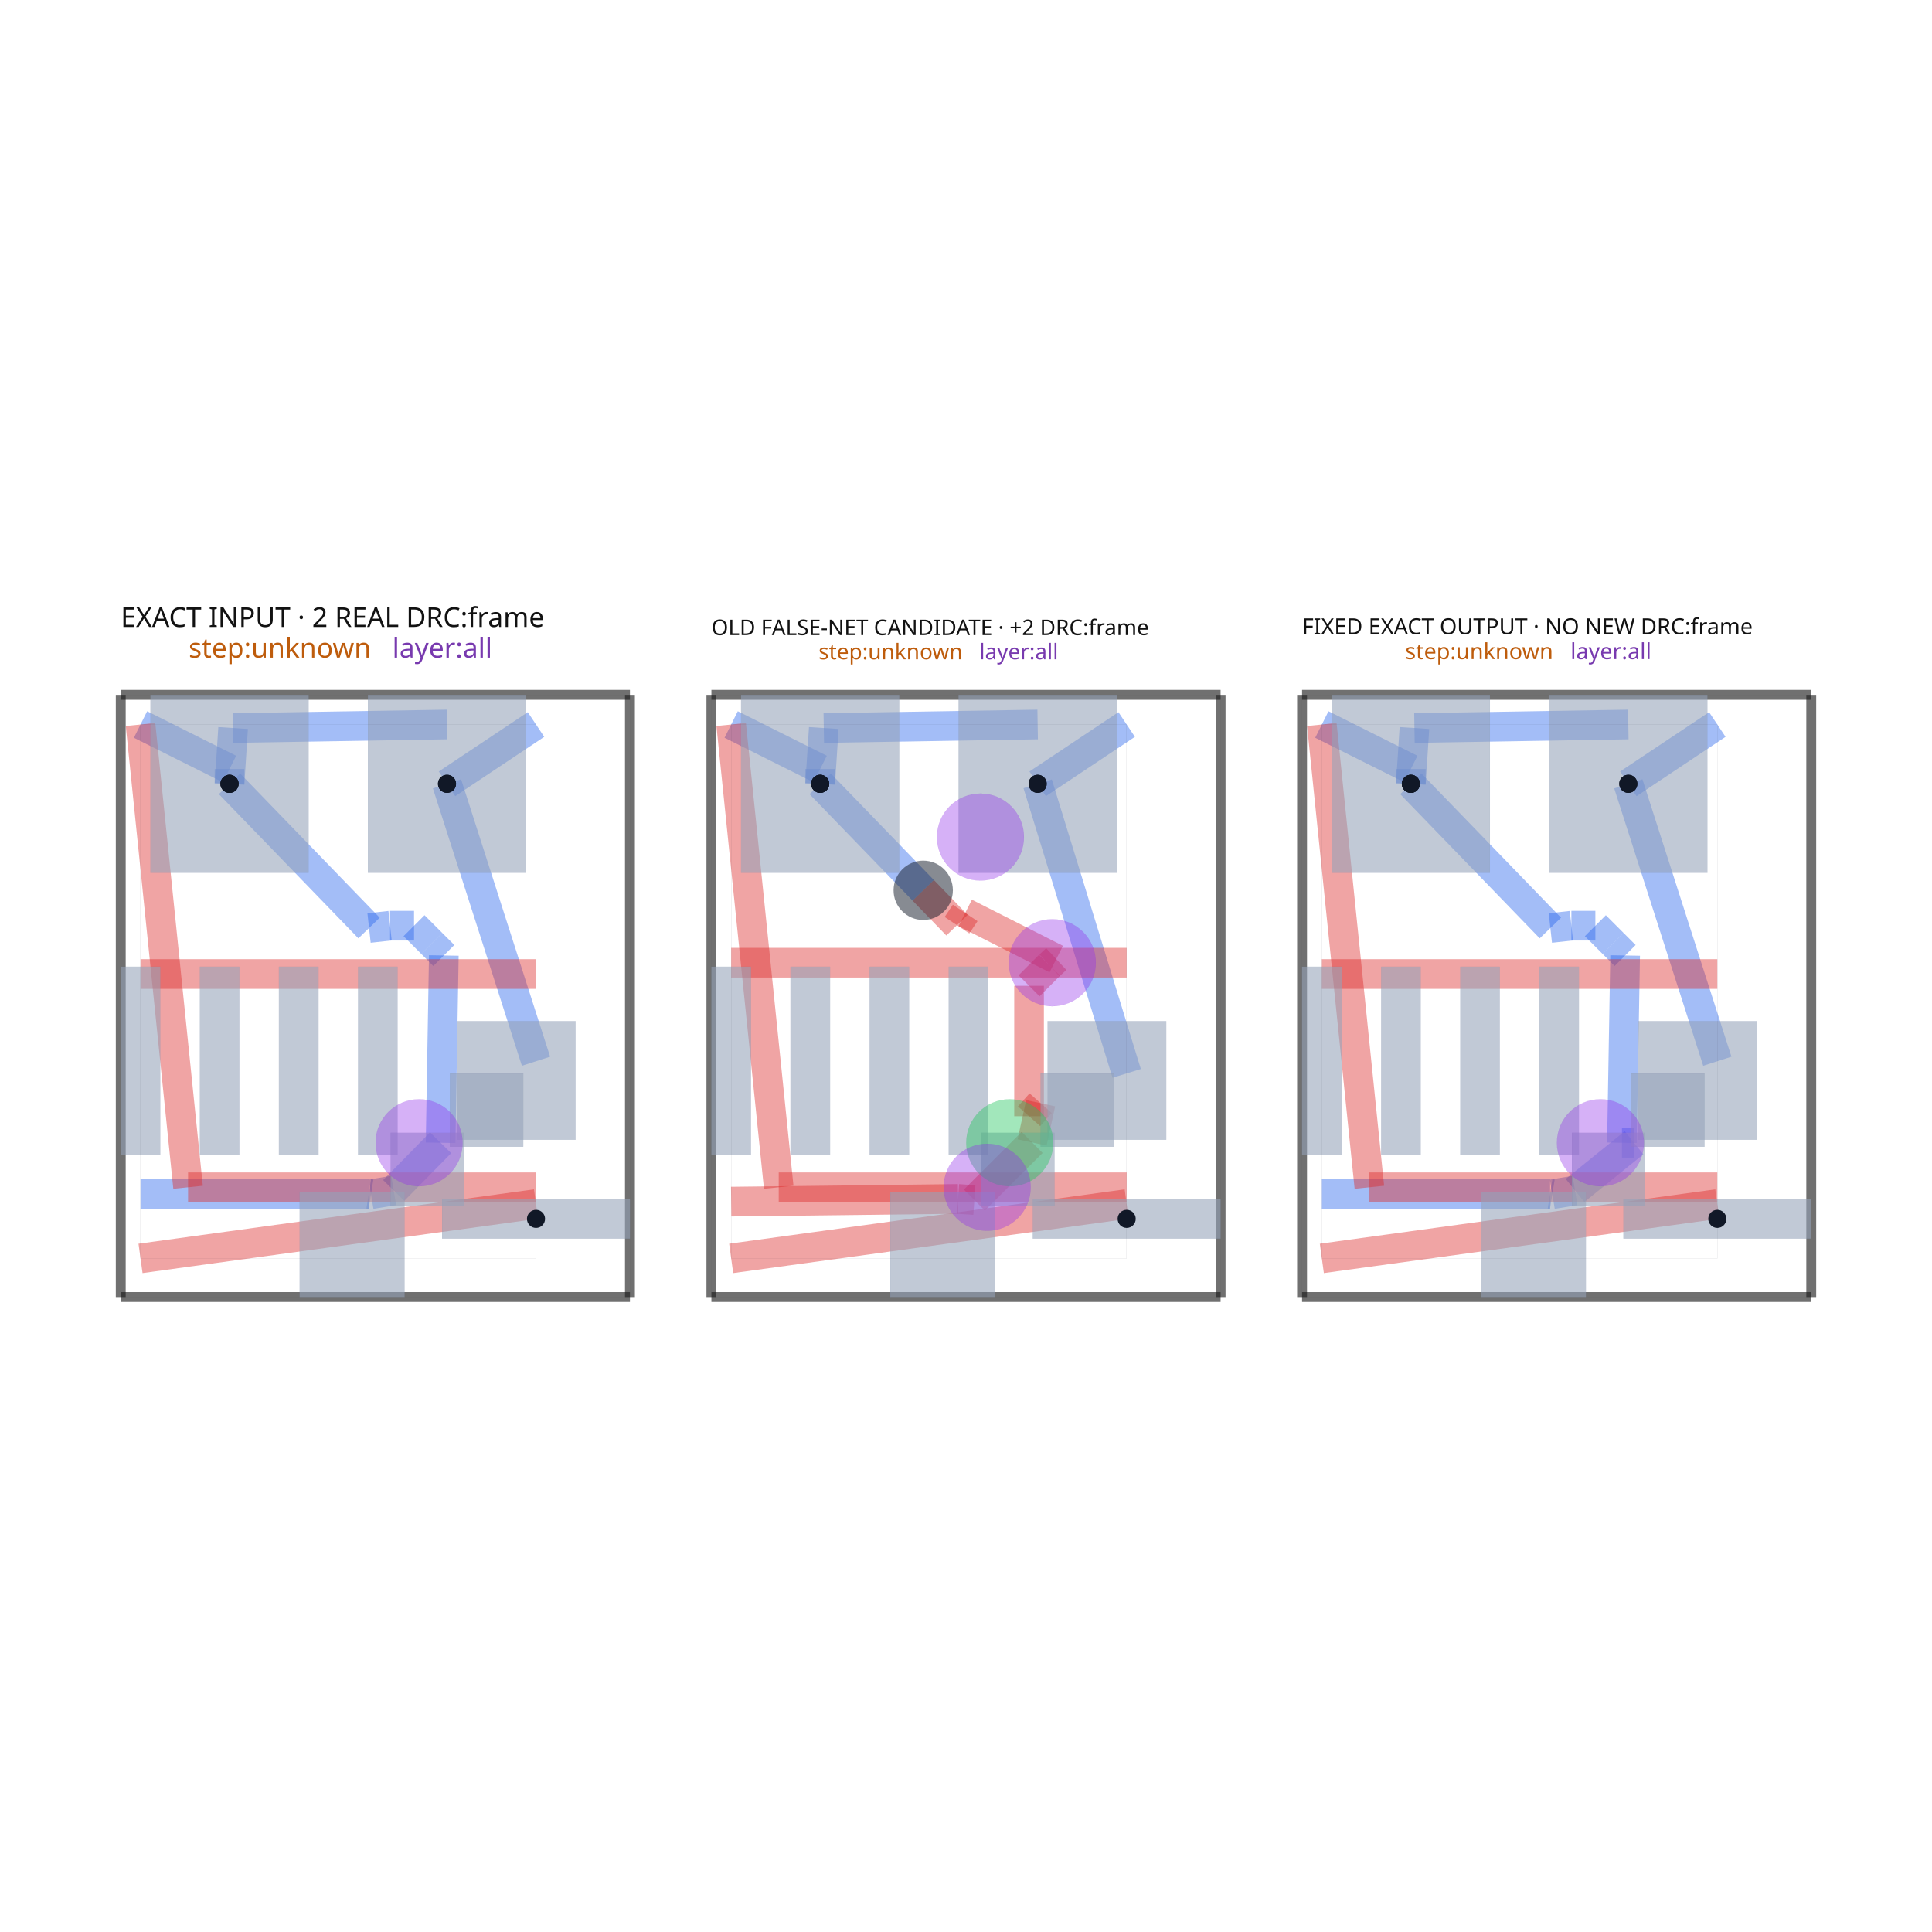
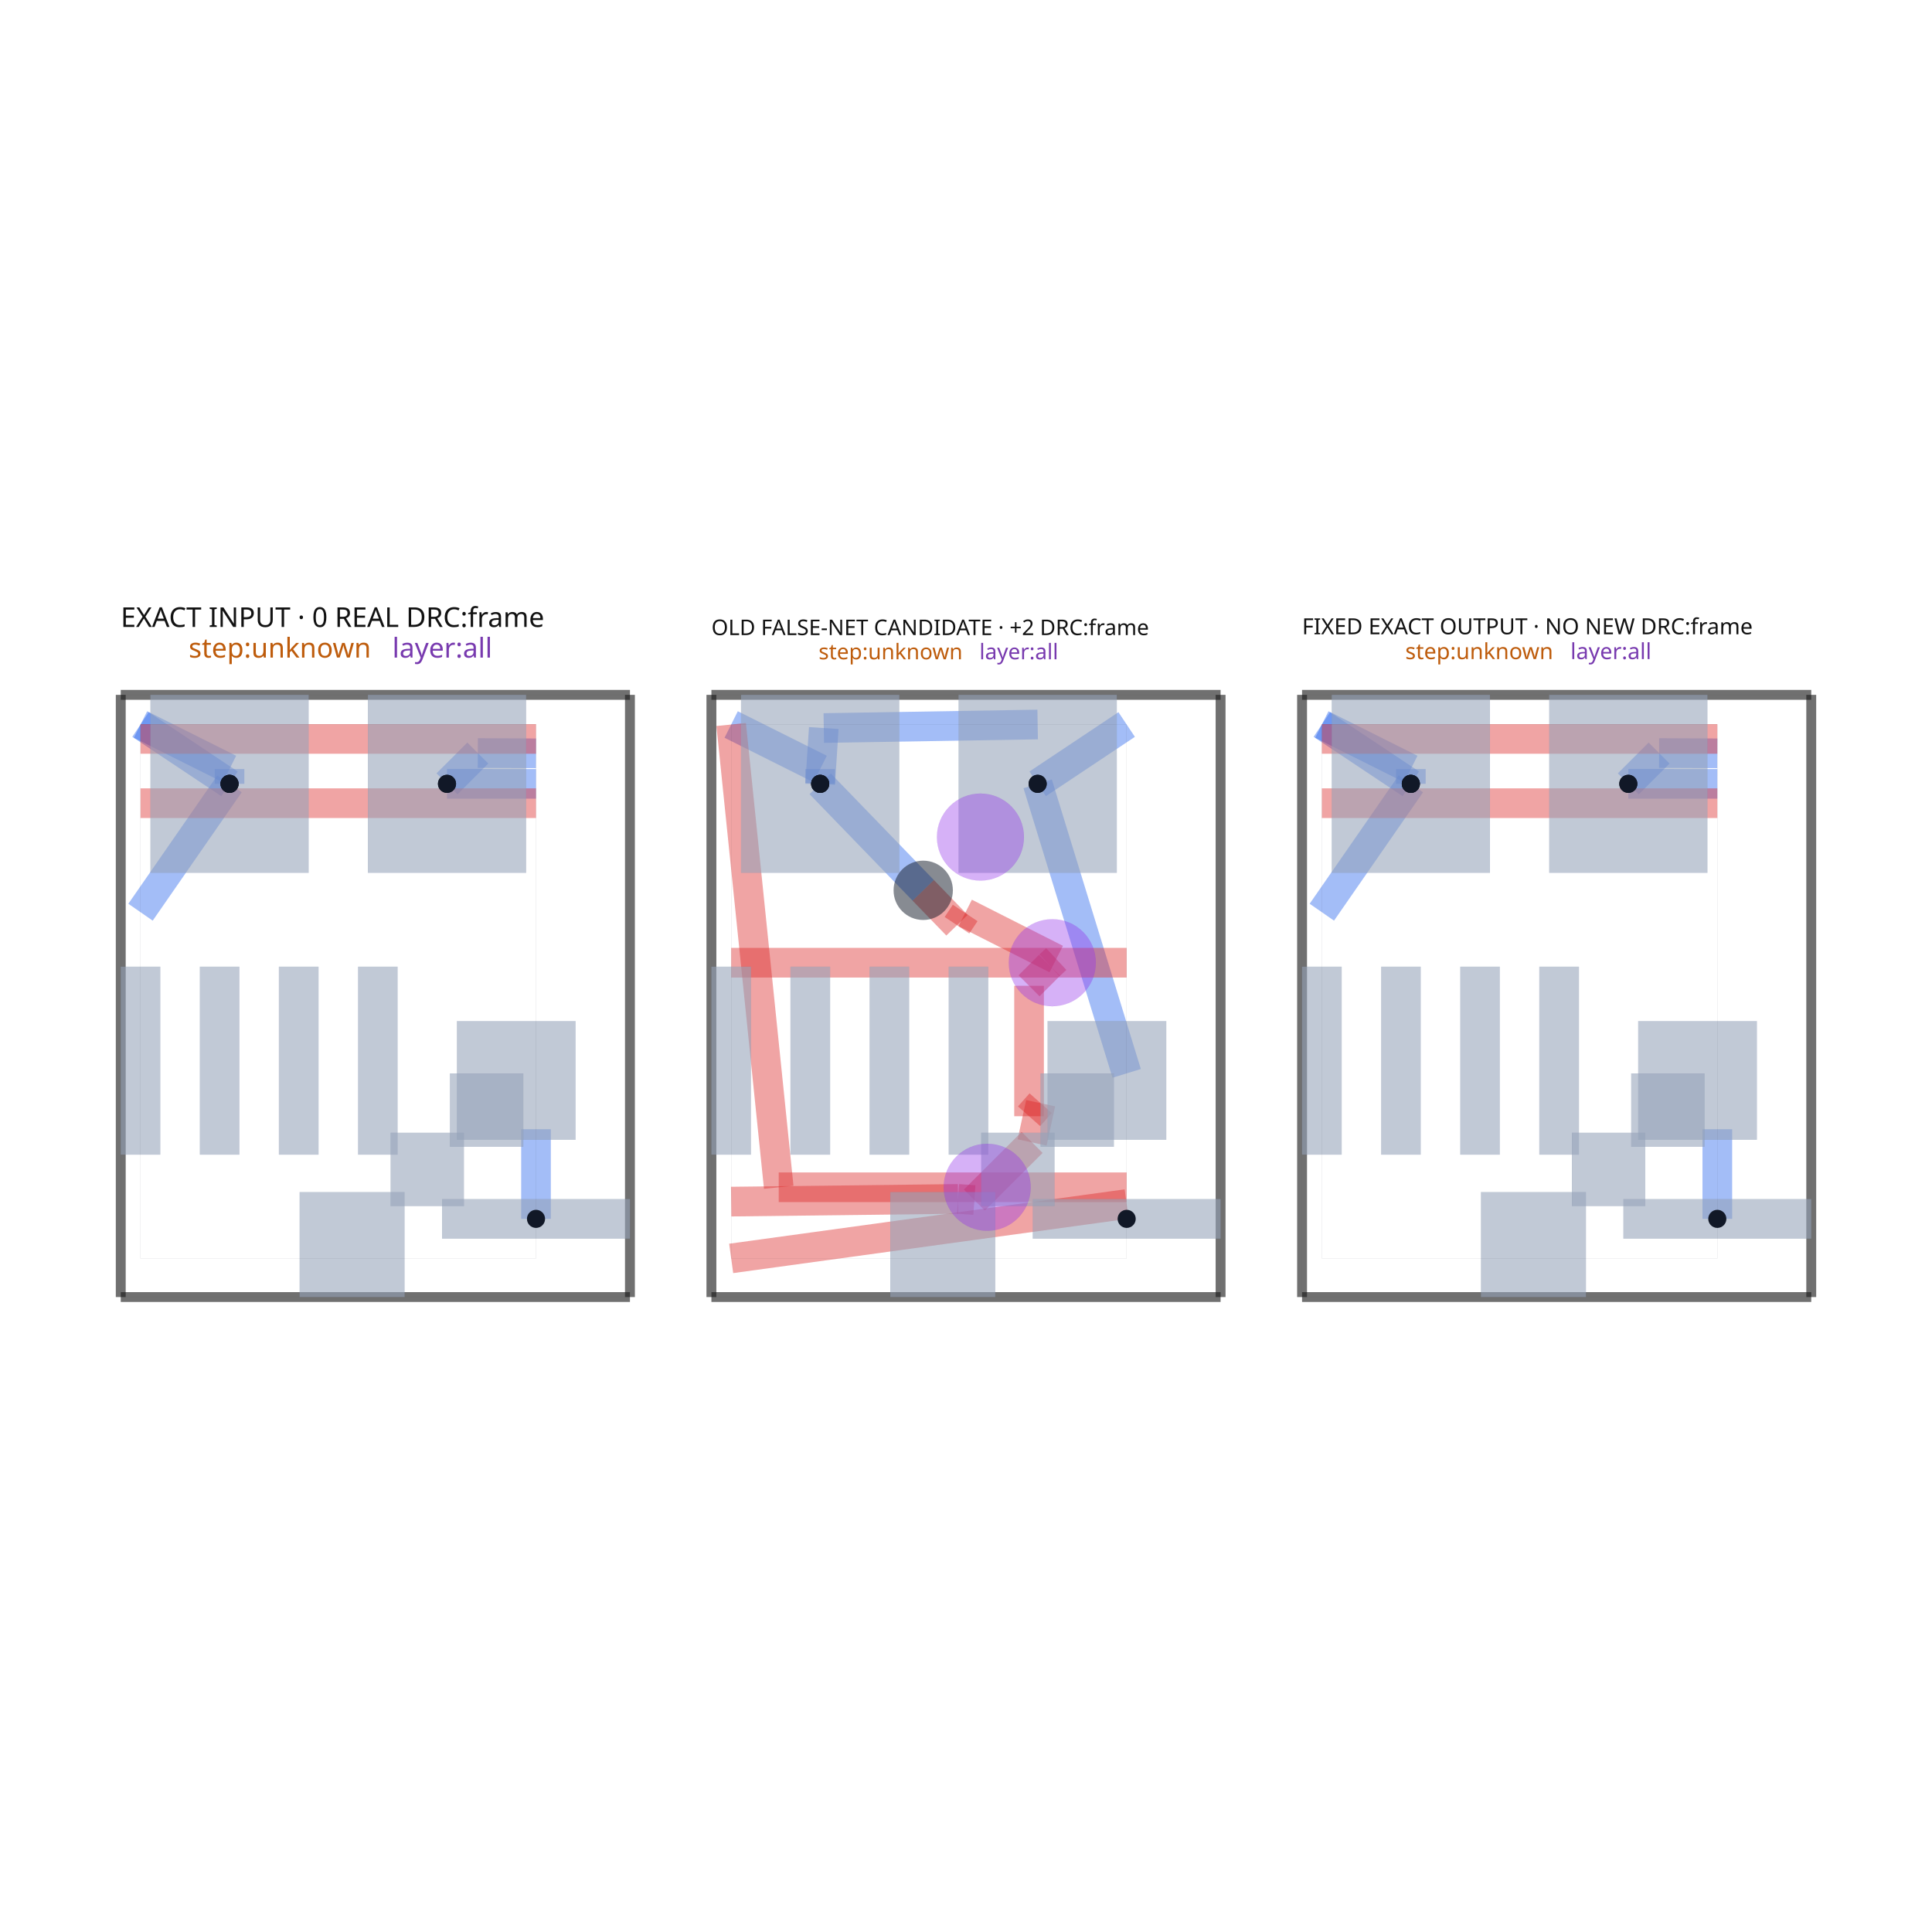
<svg xmlns="http://www.w3.org/2000/svg" width="640" height="640" viewBox="0 0 640 640">
  <rect width="100%" height="100%" fill="white" />
  <g>
-     <polyline data-points="2.1,2.8953553390593267 1.6499000000000001,2.595355339059327" data-type="line" data-label="source_trace_44__source_trace_49_mst1 z0" points="177.56,240.002 148.076,259.654" fill="none" stroke="rgba(37, 99, 235, 0.42)" stroke-linejoin="round" stroke-width="9.826" />
+     <polyline data-points="2.1,2.749680588414739 1.805639326202804,2.750994665262132" data-type="line" data-label="source_trace_44__source_trace_49_mst1 z0" points="177.56,249.545 158.278,249.459" fill="none" stroke="rgba(37, 99, 235, 0.42)" stroke-linejoin="round" stroke-width="9.826" />
+   </g>
+   <g>
+     <polyline data-points="1.805639326202804,2.750994665262132 1.6499000000000001,2.595355339059327" data-type="line" data-label="source_trace_44__source_trace_49_mst1 z0" points="158.278,249.459 148.076,259.654" fill="none" stroke="rgba(37, 99, 235, 0.42)" stroke-linejoin="round" stroke-width="9.826" />
  </g>
  <g>
    <polyline data-points="5.087,2.8953553390593267 4.6369,2.595355339059327" data-type="line" data-label="source_trace_44__source_trace_49_mst1 z0" points="373.223,240.002 343.739,259.654" fill="none" stroke="rgba(37, 99, 235, 0.42)" stroke-linejoin="round" stroke-width="9.826" />
  </g>
  <g>
-     <polyline data-points="8.074,2.8953553390593267 7.623899999999999,2.595355339059327" data-type="line" data-label="source_trace_44__source_trace_49_mst1 z0" points="568.885,240.002 539.402,259.654" fill="none" stroke="rgba(37, 99, 235, 0.42)" stroke-linejoin="round" stroke-width="9.826" />
-   </g>
-   <g>
-     <polyline data-points="2.1,1.1925034238743573 1.6499000000000001,2.595355339059327" data-type="line" data-label="source_trace_44__source_trace_49_mst0 z0" points="177.56,351.547 148.076,259.654" fill="none" stroke="rgba(37, 99, 235, 0.42)" stroke-linejoin="round" stroke-width="9.826" />
+     <polyline data-points="8.074,2.749680588414739 7.779639326202803,2.750994665262132" data-type="line" data-label="source_trace_44__source_trace_49_mst1 z0" points="568.885,249.545 549.603,249.459" fill="none" stroke="rgba(37, 99, 235, 0.42)" stroke-linejoin="round" stroke-width="9.826" />
+   </g>
+   <g>
+     <polyline data-points="7.779639326202803,2.750994665262132 7.623899999999999,2.595355339059327" data-type="line" data-label="source_trace_44__source_trace_49_mst1 z0" points="549.603,249.459 539.402,259.654" fill="none" stroke="rgba(37, 99, 235, 0.42)" stroke-linejoin="round" stroke-width="9.826" />
+   </g>
+   <g>
+     <polyline data-points="2.1,2.5952109303608095 1.65,2.595355339059328" data-type="line" data-label="source_trace_44__source_trace_49_mst0 z0" points="177.56,259.663 148.083,259.654" fill="none" stroke="rgba(37, 99, 235, 0.42)" stroke-linejoin="round" stroke-width="9.826" />
+   </g>
+   <g>
+     <polyline data-points="1.65,2.595355339059328 1.6499000000000001,2.595355339059327" data-type="line" data-label="source_trace_44__source_trace_49_mst0 z0" points="148.083,259.654 148.076,259.654" fill="none" stroke="rgba(37, 99, 235, 0.42)" stroke-linejoin="round" stroke-width="9.826" />
  </g>
  <g>
    <polyline data-points="5.087,1.131118630704007 4.6369,2.595355339059327" data-type="line" data-label="source_trace_44__source_trace_49_mst0 z0" points="373.223,355.568 343.739,259.654" fill="none" stroke="rgba(37, 99, 235, 0.42)" stroke-linejoin="round" stroke-width="9.826" />
  </g>
  <g>
-     <polyline data-points="8.074,1.1925034238743573 7.623899999999999,2.595355339059327" data-type="line" data-label="source_trace_44__source_trace_49_mst0 z0" points="568.885,351.547 539.402,259.654" fill="none" stroke="rgba(37, 99, 235, 0.42)" stroke-linejoin="round" stroke-width="9.826" />
-   </g>
-   <g>
-     <polyline data-points="0.10000000000000009,0.5217517103499443 1.2542252142761172,0.5217517103499443" data-type="line" data-label="source_net_1_mst9 z0" points="46.55,395.485 122.158,395.485" fill="none" stroke="rgba(37, 99, 235, 0.42)" stroke-linejoin="round" stroke-width="9.826" />
-   </g>
-   <g>
-     <polyline data-points="1.2542252142761172,0.5217517103499443 1.265530998213213,0.5199497397664219" data-type="line" data-label="source_net_1_mst9 z0" points="122.158,395.485 122.898,395.603" fill="none" stroke="rgba(37, 99, 235, 0.42)" stroke-linejoin="round" stroke-width="9.826" />
-   </g>
-   <g>
-     <polyline data-points="1.265530998213213,0.5199497397664219 1.3804333373633892,0.5389876294332021" data-type="line" data-label="source_net_1_mst9 z0" points="122.898,395.603 130.425,394.356" fill="none" stroke="rgba(37, 99, 235, 0.42)" stroke-linejoin="round" stroke-width="9.826" />
-   </g>
-   <g>
-     <polyline data-points="1.3804333373633892,0.5389876294332021 1.617568376520484,0.7802307240009974" data-type="line" data-label="source_net_1_mst9 z0" points="130.425,394.356 145.958,378.553" fill="none" stroke="rgba(37, 99, 235, 0.42)" stroke-linejoin="round" stroke-width="9.826" />
-   </g>
-   <g>
-     <polyline data-points="1.617568376520484,0.7802307240009974 1.6338060393259402,1.7272279302003222" data-type="line" data-label="source_net_1_mst9 z0" points="145.958,378.553 147.022,316.52" fill="none" stroke="rgba(37, 99, 235, 0.42)" stroke-linejoin="round" stroke-width="9.826" />
-   </g>
-   <g>
-     <polyline data-points="1.6338060393259402,1.7272279302003222 1.572977480627213,1.7880564888990493" data-type="line" data-label="source_net_1_mst9 z0" points="147.022,316.52 143.037,312.536" fill="none" stroke="rgba(37, 99, 235, 0.42)" stroke-linejoin="round" stroke-width="9.826" />
-   </g>
-   <g>
-     <polyline data-points="1.572977480627213,1.7880564888990493 1.4832134956832888,1.8778204738429736" data-type="line" data-label="source_net_1_mst9 z0" points="143.037,312.536 137.158,306.656" fill="none" stroke="rgba(37, 99, 235, 0.42)" stroke-linejoin="round" stroke-width="9.826" />
-   </g>
-   <g>
-     <polyline data-points="1.4832134956832888,1.8778204738429736 1.3620116814816083,1.8778204738429736" data-type="line" data-label="source_net_1_mst9 z0" points="137.158,306.656 129.218,306.656" fill="none" stroke="rgba(37, 99, 235, 0.42)" stroke-linejoin="round" stroke-width="9.826" />
-   </g>
-   <g>
-     <polyline data-points="1.3620116814816083,1.8778204738429736 1.2557183009479815,1.8661075519532604" data-type="line" data-label="source_net_1_mst9 z0" points="129.218,306.656 122.255,307.423" fill="none" stroke="rgba(37, 99, 235, 0.42)" stroke-linejoin="round" stroke-width="9.826" />
-   </g>
-   <g>
-     <polyline data-points="1.2557183009479815,1.8661075519532604 0.5501,2.595355339059327" data-type="line" data-label="source_net_1_mst9 z0" points="122.255,307.423 76.034,259.654" fill="none" stroke="rgba(37, 99, 235, 0.42)" stroke-linejoin="round" stroke-width="9.826" />
+     <polyline data-points="8.074,2.5952109303608095 7.623999999999999,2.595355339059328" data-type="line" data-label="source_trace_44__source_trace_49_mst0 z0" points="568.885,259.663 539.408,259.654" fill="none" stroke="rgba(37, 99, 235, 0.42)" stroke-linejoin="round" stroke-width="9.826" />
+   </g>
+   <g>
+     <polyline data-points="7.623999999999999,2.595355339059328 7.623899999999999,2.595355339059327" data-type="line" data-label="source_trace_44__source_trace_49_mst0 z0" points="539.408,259.654 539.402,259.654" fill="none" stroke="rgba(37, 99, 235, 0.42)" stroke-linejoin="round" stroke-width="9.826" />
+   </g>
+   <g>
+     <polyline data-points="0.5501,2.595355339059327 0.10000000000000009,1.9461747183514548" data-type="line" data-label="source_net_1_mst9 z0" points="76.034,259.654 46.55,302.178" fill="none" stroke="rgba(37, 99, 235, 0.42)" stroke-linejoin="round" stroke-width="9.826" />
  </g>
  <g>
    <polyline data-points="3.0869999999999997,0.4825649195689081 4.234344940333846,0.4962047658435864" data-type="line" data-label="source_net_1_mst9 z1" points="242.213,398.052 317.37,397.158" fill="none" stroke="rgba(220, 38, 38, 0.42)" stroke-linejoin="round" stroke-width="9.826" />
  </g>
  <g>
    <polyline data-points="4.234344940333846,0.4962047658435864 4.316845149401621,0.4904857215922389" data-type="line" data-label="source_net_1_mst9 z1" points="317.37,397.158 322.774,397.533" fill="none" stroke="rgba(220, 38, 38, 0.42)" stroke-linejoin="round" stroke-width="9.826" />
  </g>
  <g>
    <polyline data-points="4.316845149401621,0.4904857215922389 4.608886614007344,0.7818053727978933" data-type="line" data-label="source_net_1_mst9 z1" points="322.774,397.533 341.904,378.45" fill="none" stroke="rgba(220, 38, 38, 0.42)" stroke-linejoin="round" stroke-width="9.826" />
  </g>
  <g>
    <polyline data-points="4.608886614007344,0.7818053727978933 4.652,0.9803553390593276" data-type="line" data-label="source_net_1_mst9 z1" points="341.904,378.45 344.728,365.444" fill="none" stroke="rgba(220, 38, 38, 0.42)" stroke-linejoin="round" stroke-width="9.826" />
  </g>
  <g>
    <polyline data-points="4.652,0.9803553390593276 4.593392464656819,0.9142566149880711" data-type="line" data-label="source_net_1_mst9 z1" points="344.728,365.444 340.889,369.774" fill="none" stroke="rgba(220, 38, 38, 0.42)" stroke-linejoin="round" stroke-width="9.826" />
  </g>
  <g>
    <polyline data-points="4.593392464656819,0.9142566149880711 4.593392464656819,1.5741197894231869" data-type="line" data-label="source_net_1_mst9 z1" points="340.889,369.774 340.889,326.55" fill="none" stroke="rgba(220, 38, 38, 0.42)" stroke-linejoin="round" stroke-width="9.826" />
  </g>
  <g>
    <polyline data-points="4.593392464656819,1.5741197894231869 4.696832552063023,1.677559876829391" data-type="line" data-label="source_net_1_mst9 z1" points="340.889,326.55 347.665,319.774" fill="none" stroke="rgba(220, 38, 38, 0.42)" stroke-linejoin="round" stroke-width="9.826" />
  </g>
  <g>
    <polyline data-points="4.696832552063023,1.677559876829391 4.730896218101473,1.7091741426885134" data-type="line" data-label="source_net_1_mst9 z1" points="347.665,319.774 349.896,317.703" fill="none" stroke="rgba(220, 38, 38, 0.42)" stroke-linejoin="round" stroke-width="9.826" />
  </g>
  <g>
    <polyline data-points="4.730896218101473,1.7091741426885134 4.270375157626303,1.9423880461090537" data-type="line" data-label="source_net_1_mst9 z1" points="349.896,317.703 319.73,302.426" fill="none" stroke="rgba(220, 38, 38, 0.42)" stroke-linejoin="round" stroke-width="9.826" />
  </g>
  <g>
    <polyline data-points="4.270375157626303,1.9423880461090537 4.228954963712491,1.880330575499376" data-type="line" data-label="source_net_1_mst9 z1" points="319.73,302.426 317.017,306.491" fill="none" stroke="rgba(220, 38, 38, 0.42)" stroke-linejoin="round" stroke-width="9.826" />
  </g>
  <g>
    <polyline data-points="4.228954963712491,1.880330575499376 4.058185320950591,2.056819189216668" data-type="line" data-label="source_net_1_mst9 z1" points="317.017,306.491 305.83,294.931" fill="none" stroke="rgba(220, 38, 38, 0.42)" stroke-linejoin="round" stroke-width="9.826" />
  </g>
  <g>
    <polyline data-points="4.058185320950591,2.056819189216668 3.5370999999999997,2.595355339059327" data-type="line" data-label="source_net_1_mst9 z0" points="305.83,294.931 271.697,259.654" fill="none" stroke="rgba(37, 99, 235, 0.42)" stroke-linejoin="round" stroke-width="9.826" />
  </g>
  <g>
-     <polyline data-points="6.074,0.5217517103499443 7.228225214276117,0.5217517103499443" data-type="line" data-label="source_net_1_mst9 z0" points="437.876,395.485 513.483,395.485" fill="none" stroke="rgba(37, 99, 235, 0.42)" stroke-linejoin="round" stroke-width="9.826" />
-   </g>
-   <g>
-     <polyline data-points="7.228225214276117,0.5217517103499443 7.239530998213212,0.5199497397664219" data-type="line" data-label="source_net_1_mst9 z0" points="513.483,395.485 514.224,395.603" fill="none" stroke="rgba(37, 99, 235, 0.42)" stroke-linejoin="round" stroke-width="9.826" />
-   </g>
-   <g>
-     <polyline data-points="7.239530998213212,0.5199497397664219 7.354433337363389,0.5389876294332021" data-type="line" data-label="source_net_1_mst9 z0" points="514.224,395.603 521.75,394.356" fill="none" stroke="rgba(37, 99, 235, 0.42)" stroke-linejoin="round" stroke-width="9.826" />
-   </g>
-   <g>
-     <polyline data-points="7.354433337363389,0.5389876294332021 7.652784188260242,0.7802307240009974" data-type="line" data-label="source_net_1_mst9 z0" points="521.75,394.356 541.294,378.553" fill="none" stroke="rgba(37, 99, 235, 0.42)" stroke-linejoin="round" stroke-width="9.826" />
-   </g>
-   <g>
-     <polyline data-points="7.652784188260242,0.7802307240009974 7.591568376520483,0.7802307240009974" data-type="line" data-label="source_net_1_mst9 z0" points="541.294,378.553 537.284,378.553" fill="none" stroke="rgba(37, 99, 235, 0.42)" stroke-linejoin="round" stroke-width="9.826" />
-   </g>
-   <g>
-     <polyline data-points="7.591568376520483,0.7802307240009974 7.60780603932594,1.7272279302003222" data-type="line" data-label="source_net_1_mst9 z0" points="537.284,378.553 538.347,316.52" fill="none" stroke="rgba(37, 99, 235, 0.42)" stroke-linejoin="round" stroke-width="9.826" />
-   </g>
-   <g>
-     <polyline data-points="7.60780603932594,1.7272279302003222 7.546977480627213,1.7880564888990493" data-type="line" data-label="source_net_1_mst9 z0" points="538.347,316.52 534.363,312.536" fill="none" stroke="rgba(37, 99, 235, 0.42)" stroke-linejoin="round" stroke-width="9.826" />
-   </g>
-   <g>
-     <polyline data-points="7.546977480627213,1.7880564888990493 7.457213495683288,1.8778204738429736" data-type="line" data-label="source_net_1_mst9 z0" points="534.363,312.536 528.483,306.656" fill="none" stroke="rgba(37, 99, 235, 0.42)" stroke-linejoin="round" stroke-width="9.826" />
-   </g>
-   <g>
-     <polyline data-points="7.457213495683288,1.8778204738429736 7.336011681481608,1.8778204738429736" data-type="line" data-label="source_net_1_mst9 z0" points="528.483,306.656 520.544,306.656" fill="none" stroke="rgba(37, 99, 235, 0.42)" stroke-linejoin="round" stroke-width="9.826" />
-   </g>
-   <g>
-     <polyline data-points="7.336011681481608,1.8778204738429736 7.229718300947981,1.8661075519532604" data-type="line" data-label="source_net_1_mst9 z0" points="520.544,306.656 513.581,307.423" fill="none" stroke="rgba(37, 99, 235, 0.42)" stroke-linejoin="round" stroke-width="9.826" />
-   </g>
-   <g>
-     <polyline data-points="7.229718300947981,1.8661075519532604 6.524099999999999,2.595355339059327" data-type="line" data-label="source_net_1_mst9 z0" points="513.581,307.423 467.359,259.654" fill="none" stroke="rgba(37, 99, 235, 0.42)" stroke-linejoin="round" stroke-width="9.826" />
+     <polyline data-points="6.524099999999999,2.595355339059327 6.074,1.9461747183514548" data-type="line" data-label="source_net_1_mst9 z0" points="467.359,259.654 437.876,302.178" fill="none" stroke="rgba(37, 99, 235, 0.42)" stroke-linejoin="round" stroke-width="9.826" />
  </g>
  <g>
    <polyline data-points="0.5501,2.595355339059327 0.5501,2.6702553390593273" data-type="line" data-label="source_net_1_mst8 z0" points="76.034,259.654 76.034,254.748" fill="none" stroke="rgba(37, 99, 235, 0.42)" stroke-linejoin="round" stroke-width="9.826" />
  </g>
  <g>
    <polyline data-points="0.5501,2.6702553390593273 0.10000000000000009,2.8953553390593267" data-type="line" data-label="source_net_1_mst8 z0" points="76.034,254.748 46.55,240.002" fill="none" stroke="rgba(37, 99, 235, 0.42)" stroke-linejoin="round" stroke-width="9.826" />
  </g>
  <g>
    <polyline data-points="3.5370999999999997,2.595355339059327 3.5370999999999997,2.6702553390593273" data-type="line" data-label="source_net_1_mst8 z0" points="271.697,259.654 271.697,254.748" fill="none" stroke="rgba(37, 99, 235, 0.42)" stroke-linejoin="round" stroke-width="9.826" />
  </g>
  <g>
    <polyline data-points="3.5370999999999997,2.6702553390593273 3.0869999999999997,2.8953553390593267" data-type="line" data-label="source_net_1_mst8 z0" points="271.697,254.748 242.213,240.002" fill="none" stroke="rgba(37, 99, 235, 0.42)" stroke-linejoin="round" stroke-width="9.826" />
  </g>
  <g>
    <polyline data-points="6.524099999999999,2.595355339059327 6.524099999999999,2.6702553390593273" data-type="line" data-label="source_net_1_mst8 z0" points="467.359,259.654 467.359,254.748" fill="none" stroke="rgba(37, 99, 235, 0.42)" stroke-linejoin="round" stroke-width="9.826" />
  </g>
  <g>
    <polyline data-points="6.524099999999999,2.6702553390593273 6.074,2.8953553390593267" data-type="line" data-label="source_net_1_mst8 z0" points="467.359,254.748 437.876,240.002" fill="none" stroke="rgba(37, 99, 235, 0.42)" stroke-linejoin="round" stroke-width="9.826" />
  </g>
  <g>
-     <polyline data-points="0.5501,2.595355339059327 0.5682844799017643,2.877522261544291" data-type="line" data-label="source_net_1_mst5 z0" points="76.034,259.654 77.225,241.171" fill="none" stroke="rgba(37, 99, 235, 0.42)" stroke-linejoin="round" stroke-width="9.826" />
-   </g>
-   <g>
-     <polyline data-points="0.5682844799017643,2.877522261544291 1.6499000000000001,2.8953553390593267" data-type="line" data-label="source_net_1_mst5 z0" points="77.225,241.171 148.076,240.002" fill="none" stroke="rgba(37, 99, 235, 0.42)" stroke-linejoin="round" stroke-width="9.826" />
+     <polyline data-points="0.5501,2.595355339059327 0.10000000000000009,2.8953553390593267" data-type="line" data-label="source_net_1_mst5 z0" points="76.034,259.654 46.55,240.002" fill="none" stroke="rgba(37, 99, 235, 0.42)" stroke-linejoin="round" stroke-width="9.826" />
  </g>
  <g>
    <polyline data-points="3.5370999999999997,2.595355339059327 3.555284479901764,2.877522261544291" data-type="line" data-label="source_net_1_mst5 z0" points="271.697,259.654 272.888,241.171" fill="none" stroke="rgba(37, 99, 235, 0.42)" stroke-linejoin="round" stroke-width="9.826" />
  </g>
  <g>
    <polyline data-points="3.555284479901764,2.877522261544291 4.6369,2.8953553390593267" data-type="line" data-label="source_net_1_mst5 z0" points="272.888,241.171 343.739,240.002" fill="none" stroke="rgba(37, 99, 235, 0.42)" stroke-linejoin="round" stroke-width="9.826" />
  </g>
  <g>
-     <polyline data-points="6.524099999999999,2.595355339059327 6.542284479901763,2.877522261544291" data-type="line" data-label="source_net_1_mst5 z0" points="467.359,259.654 468.551,241.171" fill="none" stroke="rgba(37, 99, 235, 0.42)" stroke-linejoin="round" stroke-width="9.826" />
-   </g>
-   <g>
-     <polyline data-points="6.542284479901763,2.877522261544291 7.623899999999999,2.8953553390593267" data-type="line" data-label="source_net_1_mst5 z0" points="468.551,241.171 539.402,240.002" fill="none" stroke="rgba(37, 99, 235, 0.42)" stroke-linejoin="round" stroke-width="9.826" />
-   </g>
-   <g>
-     <polyline data-points="2.1,0.4703553390593278 0.10000000000000009,0.19535533905932745" data-type="line" data-label="source_net_1_mst15 z1" points="177.56,398.851 46.55,416.865" fill="none" stroke="rgba(220, 38, 38, 0.42)" stroke-linejoin="round" stroke-width="9.826" />
+     <polyline data-points="6.524099999999999,2.595355339059327 6.074,2.8953553390593267" data-type="line" data-label="source_net_1_mst5 z0" points="467.359,259.654 437.876,240.002" fill="none" stroke="rgba(37, 99, 235, 0.42)" stroke-linejoin="round" stroke-width="9.826" />
  </g>
  <g>
    <polyline data-points="5.087,0.4703553390593278 3.0869999999999997,0.19535533905932745" data-type="line" data-label="source_net_1_mst15 z1" points="373.223,398.851 242.213,416.865" fill="none" stroke="rgba(220, 38, 38, 0.42)" stroke-linejoin="round" stroke-width="9.826" />
  </g>
  <g>
-     <polyline data-points="8.074,0.4703553390593278 6.074,0.19535533905932745" data-type="line" data-label="source_net_1_mst15 z1" points="568.885,398.851 437.876,416.865" fill="none" stroke="rgba(220, 38, 38, 0.42)" stroke-linejoin="round" stroke-width="9.826" />
-   </g>
-   <g>
-     <polyline data-points="2.1,1.6334625283315116 0.10000000000000009,1.6334625283315116" data-type="line" data-label="source_net_0_mst7 z1" points="177.56,322.662 46.55,322.662" fill="none" stroke="rgba(220, 38, 38, 0.42)" stroke-linejoin="round" stroke-width="9.826" />
+     <polyline data-points="2.1,2.822424969405402 0.10000000000000009,2.822424969405402" data-type="line" data-label="source_net_0_mst7 z1" points="177.56,244.78 46.55,244.78" fill="none" stroke="rgba(220, 38, 38, 0.42)" stroke-linejoin="round" stroke-width="9.826" />
  </g>
  <g>
    <polyline data-points="5.087,1.6906979056471592 3.0869999999999997,1.6906979056471592" data-type="line" data-label="source_net_0_mst7 z1" points="373.223,318.913 242.213,318.913" fill="none" stroke="rgba(220, 38, 38, 0.42)" stroke-linejoin="round" stroke-width="9.826" />
  </g>
  <g>
-     <polyline data-points="8.074,1.6334625283315116 6.074,1.6334625283315116" data-type="line" data-label="source_net_0_mst7 z1" points="568.885,322.662 437.876,322.662" fill="none" stroke="rgba(220, 38, 38, 0.42)" stroke-linejoin="round" stroke-width="9.826" />
-   </g>
-   <g>
-     <polyline data-points="0.10000000000000009,2.8953553390593267 0.340411464669125,0.5551737695587784" data-type="line" data-label="source_net_0_mst5 z1" points="46.55,240.002 62.299,393.295" fill="none" stroke="rgba(220, 38, 38, 0.42)" stroke-linejoin="round" stroke-width="9.826" />
-   </g>
-   <g>
-     <polyline data-points="0.340411464669125,0.5551737695587784 2.1,0.5551737695587784" data-type="line" data-label="source_net_0_mst5 z1" points="62.299,393.295 177.56,393.295" fill="none" stroke="rgba(220, 38, 38, 0.42)" stroke-linejoin="round" stroke-width="9.826" />
-   </g>
-   <g>
-     <polyline data-points="2.1,0.3953553390593276 2.1,0.3953553390593276" data-type="line" data-label="source_net_0_mst5 z0" points="177.56,403.764 177.56,403.764" fill="none" stroke="rgba(37, 99, 235, 0.42)" stroke-linejoin="round" stroke-width="9.826" />
+     <polyline data-points="8.074,2.822424969405402 6.074,2.822424969405402" data-type="line" data-label="source_net_0_mst7 z1" points="568.885,244.78 437.876,244.78" fill="none" stroke="rgba(220, 38, 38, 0.42)" stroke-linejoin="round" stroke-width="9.826" />
+   </g>
+   <g>
+     <polyline data-points="0.10000000000000009,2.497355339059327 2.1,2.497355339059327" data-type="line" data-label="source_net_0_mst5 z1" points="46.55,266.073 177.56,266.073" fill="none" stroke="rgba(220, 38, 38, 0.42)" stroke-linejoin="round" stroke-width="9.826" />
+   </g>
+   <g>
+     <polyline data-points="2.1,0.8487988213830571 2.1,0.3953553390593276" data-type="line" data-label="source_net_0_mst5 z0" points="177.56,374.062 177.56,403.764" fill="none" stroke="rgba(37, 99, 235, 0.42)" stroke-linejoin="round" stroke-width="9.826" />
  </g>
  <g>
    <polyline data-points="3.0869999999999997,2.8953553390593267 3.327448526906363,0.5551367073215401" data-type="line" data-label="source_net_0_mst5 z1" points="242.213,240.002 257.964,393.298" fill="none" stroke="rgba(220, 38, 38, 0.42)" stroke-linejoin="round" stroke-width="9.826" />
  </g>
  <g>
    <polyline data-points="3.327448526906363,0.5551367073215401 5.087,0.5551367073215401" data-type="line" data-label="source_net_0_mst5 z1" points="257.964,393.298 373.223,393.298" fill="none" stroke="rgba(220, 38, 38, 0.42)" stroke-linejoin="round" stroke-width="9.826" />
  </g>
  <g>
    <polyline data-points="5.087,0.3953553390593276 5.087,0.3953553390593276" data-type="line" data-label="source_net_0_mst5 z0" points="373.223,403.764 373.223,403.764" fill="none" stroke="rgba(37, 99, 235, 0.42)" stroke-linejoin="round" stroke-width="9.826" />
  </g>
  <g>
-     <polyline data-points="6.074,2.8953553390593267 6.314411464669124,0.5551737695587784" data-type="line" data-label="source_net_0_mst5 z1" points="437.876,240.002 453.624,393.295" fill="none" stroke="rgba(220, 38, 38, 0.42)" stroke-linejoin="round" stroke-width="9.826" />
-   </g>
-   <g>
-     <polyline data-points="6.314411464669124,0.5551737695587784 8.074,0.5551737695587784" data-type="line" data-label="source_net_0_mst5 z1" points="453.624,393.295 568.885,393.295" fill="none" stroke="rgba(220, 38, 38, 0.42)" stroke-linejoin="round" stroke-width="9.826" />
-   </g>
-   <g>
-     <polyline data-points="8.074,0.3953553390593276 8.074,0.3953553390593276" data-type="line" data-label="source_net_0_mst5 z0" points="568.885,403.764 568.885,403.764" fill="none" stroke="rgba(37, 99, 235, 0.42)" stroke-linejoin="round" stroke-width="9.826" />
+     <polyline data-points="6.074,2.497355339059327 8.074,2.497355339059327" data-type="line" data-label="source_net_0_mst5 z1" points="437.876,266.073 568.885,266.073" fill="none" stroke="rgba(220, 38, 38, 0.42)" stroke-linejoin="round" stroke-width="9.826" />
+   </g>
+   <g>
+     <polyline data-points="8.074,0.8487988213830571 8.074,0.3953553390593276" data-type="line" data-label="source_net_0_mst5 z0" points="568.885,374.062 568.885,403.764" fill="none" stroke="rgba(37, 99, 235, 0.42)" stroke-linejoin="round" stroke-width="9.826" />
  </g>
  <g>
    <polyline data-points="0,0 2.5749999999999997,0" data-type="line" data-label="" points="40,429.662 208.675,429.662" fill="none" stroke="rgba(25,25,25,0.62)" stroke-linejoin="round" stroke-width="3.275" />
  </g>
  <g>
    <polyline data-points="2.5749999999999997,0 2.5749999999999997,3.045355339059327" data-type="line" data-label="" points="208.675,429.662 208.675,230.177" fill="none" stroke="rgba(25,25,25,0.62)" stroke-linejoin="round" stroke-width="3.275" />
  </g>
  <g>
    <polyline data-points="2.5749999999999997,3.045355339059327 0,3.045355339059327" data-type="line" data-label="" points="208.675,230.177 40,230.177" fill="none" stroke="rgba(25,25,25,0.62)" stroke-linejoin="round" stroke-width="3.275" />
  </g>
  <g>
    <polyline data-points="0,3.045355339059327 0,0" data-type="line" data-label="" points="40,230.177 40,429.662" fill="none" stroke="rgba(25,25,25,0.62)" stroke-linejoin="round" stroke-width="3.275" />
  </g>
  <g>
    <polyline data-points="2.9869999999999997,0 5.561999999999999,0" data-type="line" data-label="" points="235.663,429.662 404.337,429.662" fill="none" stroke="rgba(25,25,25,0.62)" stroke-linejoin="round" stroke-width="3.275" />
  </g>
  <g>
    <polyline data-points="5.561999999999999,0 5.561999999999999,3.045355339059327" data-type="line" data-label="" points="404.337,429.662 404.337,230.177" fill="none" stroke="rgba(25,25,25,0.62)" stroke-linejoin="round" stroke-width="3.275" />
  </g>
  <g>
    <polyline data-points="5.561999999999999,3.045355339059327 2.9869999999999997,3.045355339059327" data-type="line" data-label="" points="404.337,230.177 235.663,230.177" fill="none" stroke="rgba(25,25,25,0.62)" stroke-linejoin="round" stroke-width="3.275" />
  </g>
  <g>
    <polyline data-points="2.9869999999999997,3.045355339059327 2.9869999999999997,0" data-type="line" data-label="" points="235.663,230.177 235.663,429.662" fill="none" stroke="rgba(25,25,25,0.62)" stroke-linejoin="round" stroke-width="3.275" />
  </g>
  <g>
    <polyline data-points="5.973999999999999,0 8.549,0" data-type="line" data-label="" points="431.325,429.662 600,429.662" fill="none" stroke="rgba(25,25,25,0.62)" stroke-linejoin="round" stroke-width="3.275" />
  </g>
  <g>
    <polyline data-points="8.549,0 8.549,3.045355339059327" data-type="line" data-label="" points="600,429.662 600,230.177" fill="none" stroke="rgba(25,25,25,0.62)" stroke-linejoin="round" stroke-width="3.275" />
  </g>
  <g>
    <polyline data-points="8.549,3.045355339059327 5.973999999999999,3.045355339059327" data-type="line" data-label="" points="600,230.177 431.325,230.177" fill="none" stroke="rgba(25,25,25,0.62)" stroke-linejoin="round" stroke-width="3.275" />
  </g>
  <g>
    <polyline data-points="5.973999999999999,3.045355339059327 5.973999999999999,0" data-type="line" data-label="" points="431.325,230.177 431.325,429.662" fill="none" stroke="rgba(25,25,25,0.62)" stroke-linejoin="round" stroke-width="3.275" />
  </g>
  <g>
-     <rect data-type="rect" data-label="EXACT INPUT · 2 REAL DRC:frame step:unknown layer:all" data-x="1.2874999999999999" data-y="1.5226776695296635" x="40" y="230.177" width="168.675" height="199.485" fill="rgba(255,255,255,0)" stroke="rgba(25,25,25,0.42)" stroke-width="0.015" />
+     <rect data-type="rect" data-label="EXACT INPUT · 0 REAL DRC:frame step:unknown layer:all" data-x="1.2874999999999999" data-y="1.5226776695296635" x="40" y="230.177" width="168.675" height="199.485" fill="rgba(255,255,255,0)" stroke="rgba(25,25,25,0.42)" stroke-width="0.015" />
  </g>
  <g>
    <rect data-type="rect" data-label="" data-x="2.1" data-y="0.3953553390593276" x="146.445" y="397.214" width="62.23" height="13.101" fill="rgba(148, 163, 184, 0.58)" stroke="#64748b" stroke-width="0.015" />
  </g>
  <g>
    <rect data-type="rect" data-label="" data-x="1.3000000000000003" data-y="1.1953553390593274" x="118.606" y="320.246" width="13.101" height="62.23" fill="rgba(148, 163, 184, 0.58)" stroke="#64748b" stroke-width="0.015" />
  </g>
  <g>
    <rect data-type="rect" data-label="" data-x="0.9000000000000004" data-y="1.1953553390593274" x="92.404" y="320.246" width="13.101" height="62.23" fill="rgba(148, 163, 184, 0.58)" stroke="#64748b" stroke-width="0.015" />
  </g>
  <g>
    <rect data-type="rect" data-label="" data-x="0.5000000000000004" data-y="1.1953553390593274" x="66.202" y="320.246" width="13.101" height="62.23" fill="rgba(148, 163, 184, 0.58)" stroke="#64748b" stroke-width="0.015" />
  </g>
  <g>
    <rect data-type="rect" data-label="" data-x="0.10000000000000009" data-y="1.1953553390593274" x="40" y="320.246" width="13.101" height="62.23" fill="rgba(148, 163, 184, 0.58)" stroke="#64748b" stroke-width="0.015" />
  </g>
  <g>
    <rect data-type="rect" data-label="" data-x="0.5501" data-y="2.595355339059327" x="49.832" y="230.177" width="52.404" height="58.954" fill="rgba(148, 163, 184, 0.58)" stroke="#64748b" stroke-width="0.015" />
  </g>
  <g>
    <rect data-type="rect" data-label="" data-x="1.6499000000000001" data-y="2.595355339059327" x="121.874" y="230.177" width="52.404" height="58.954" fill="rgba(148, 163, 184, 0.58)" stroke="#64748b" stroke-width="0.015" />
  </g>
  <g>
    <rect data-type="rect" data-label="" data-x="2.0000000000000004" data-y="1.0953553390593278" x="151.358" y="338.26" width="39.303" height="39.303" fill="rgba(148, 163, 184, 0.58)" stroke="#64748b" stroke-width="0.015" />
  </g>
  <g>
    <rect data-type="rect" data-label="trace_obstacle_pcb_trace_0_0_0_wire_approx_4" data-x="1.1700000000000004" data-y="0.26535533905932773" x="99.259" y="394.898" width="34.764" height="34.764" fill="rgba(148, 163, 184, 0.58)" stroke="#64748b" stroke-width="0.015" />
  </g>
  <g>
    <rect data-type="rect" data-label="trace_obstacle_pcb_trace_0_0_1_wire" data-x="1.5499999999999994" data-y="0.6453553390593267" x="129.391" y="375.246" width="24.283" height="24.283" fill="rgba(148, 163, 184, 0.58)" stroke="#64748b" stroke-width="0.015" />
  </g>
  <g>
    <rect data-type="rect" data-label="trace_obstacle_pcb_trace_0_0_1_wire_approx_1" data-x="1.85" data-y="0.9453553390593274" x="149.042" y="355.595" width="24.283" height="24.283" fill="rgba(148, 163, 184, 0.58)" stroke="#64748b" stroke-width="0.015" />
  </g>
  <g>
    <rect data-type="rect" data-label="focused nRF hotspot" data-x="1.1" data-y="1.545355339059327" x="46.55" y="240.002" width="131.009" height="176.863" fill="rgba(255, 255, 255, 0)" stroke="#0f172a" stroke-width="0.015" />
  </g>
  <g>
    <rect data-type="rect" data-label="OLD FALSE-NET CANDIDATE · +2 DRC:frame step:unknown layer:all" data-x="4.2745" data-y="1.5226776695296635" x="235.663" y="230.177" width="168.675" height="199.485" fill="rgba(255,255,255,0)" stroke="rgba(25,25,25,0.42)" stroke-width="0.015" />
  </g>
  <g>
    <rect data-type="rect" data-label="" data-x="5.087" data-y="0.3953553390593276" x="342.108" y="397.214" width="62.23" height="13.101" fill="rgba(148, 163, 184, 0.58)" stroke="#64748b" stroke-width="0.015" />
  </g>
  <g>
    <rect data-type="rect" data-label="" data-x="4.287" data-y="1.1953553390593274" x="314.268" y="320.246" width="13.101" height="62.23" fill="rgba(148, 163, 184, 0.58)" stroke="#64748b" stroke-width="0.015" />
  </g>
  <g>
    <rect data-type="rect" data-label="" data-x="3.887" data-y="1.1953553390593274" x="288.066" y="320.246" width="13.101" height="62.23" fill="rgba(148, 163, 184, 0.58)" stroke="#64748b" stroke-width="0.015" />
  </g>
  <g>
    <rect data-type="rect" data-label="" data-x="3.487" data-y="1.1953553390593274" x="261.865" y="320.246" width="13.101" height="62.23" fill="rgba(148, 163, 184, 0.58)" stroke="#64748b" stroke-width="0.015" />
  </g>
  <g>
    <rect data-type="rect" data-label="" data-x="3.0869999999999997" data-y="1.1953553390593274" x="235.663" y="320.246" width="13.101" height="62.23" fill="rgba(148, 163, 184, 0.58)" stroke="#64748b" stroke-width="0.015" />
  </g>
  <g>
    <rect data-type="rect" data-label="" data-x="3.5370999999999997" data-y="2.595355339059327" x="245.495" y="230.177" width="52.404" height="58.954" fill="rgba(148, 163, 184, 0.58)" stroke="#64748b" stroke-width="0.015" />
  </g>
  <g>
    <rect data-type="rect" data-label="" data-x="4.6369" data-y="2.595355339059327" x="317.537" y="230.177" width="52.404" height="58.954" fill="rgba(148, 163, 184, 0.58)" stroke="#64748b" stroke-width="0.015" />
  </g>
  <g>
    <rect data-type="rect" data-label="" data-x="4.987" data-y="1.0953553390593278" x="347.021" y="338.26" width="39.303" height="39.303" fill="rgba(148, 163, 184, 0.58)" stroke="#64748b" stroke-width="0.015" />
  </g>
  <g>
    <rect data-type="rect" data-label="trace_obstacle_pcb_trace_0_0_0_wire_approx_4" data-x="4.157" data-y="0.26535533905932773" x="294.921" y="394.898" width="34.764" height="34.764" fill="rgba(148, 163, 184, 0.58)" stroke="#64748b" stroke-width="0.015" />
  </g>
  <g>
    <rect data-type="rect" data-label="trace_obstacle_pcb_trace_0_0_1_wire" data-x="4.536999999999999" data-y="0.6453553390593267" x="325.053" y="375.246" width="24.283" height="24.283" fill="rgba(148, 163, 184, 0.58)" stroke="#64748b" stroke-width="0.015" />
  </g>
  <g>
    <rect data-type="rect" data-label="trace_obstacle_pcb_trace_0_0_1_wire_approx_1" data-x="4.837" data-y="0.9453553390593274" x="344.705" y="355.595" width="24.283" height="24.283" fill="rgba(148, 163, 184, 0.58)" stroke="#64748b" stroke-width="0.015" />
  </g>
  <g>
    <rect data-type="rect" data-label="focused nRF hotspot" data-x="4.087" data-y="1.545355339059327" x="242.213" y="240.002" width="131.009" height="176.863" fill="rgba(255, 255, 255, 0)" stroke="#0f172a" stroke-width="0.015" />
  </g>
  <g>
    <rect data-type="rect" data-label="FIXED EXACT OUTPUT · NO NEW DRC:frame step:unknown layer:all" data-x="7.261499999999999" data-y="1.5226776695296635" x="431.325" y="230.177" width="168.675" height="199.485" fill="rgba(255,255,255,0)" stroke="rgba(25,25,25,0.42)" stroke-width="0.015" />
  </g>
  <g>
    <rect data-type="rect" data-label="" data-x="8.074" data-y="0.3953553390593276" x="537.77" y="397.214" width="62.23" height="13.101" fill="rgba(148, 163, 184, 0.58)" stroke="#64748b" stroke-width="0.015" />
  </g>
  <g>
    <rect data-type="rect" data-label="" data-x="7.273999999999999" data-y="1.1953553390593274" x="509.931" y="320.246" width="13.101" height="62.23" fill="rgba(148, 163, 184, 0.58)" stroke="#64748b" stroke-width="0.015" />
  </g>
  <g>
    <rect data-type="rect" data-label="" data-x="6.874" data-y="1.1953553390593274" x="483.729" y="320.246" width="13.101" height="62.23" fill="rgba(148, 163, 184, 0.58)" stroke="#64748b" stroke-width="0.015" />
  </g>
  <g>
    <rect data-type="rect" data-label="" data-x="6.474" data-y="1.1953553390593274" x="457.527" y="320.246" width="13.101" height="62.23" fill="rgba(148, 163, 184, 0.58)" stroke="#64748b" stroke-width="0.015" />
  </g>
  <g>
    <rect data-type="rect" data-label="" data-x="6.074" data-y="1.1953553390593274" x="431.325" y="320.246" width="13.101" height="62.23" fill="rgba(148, 163, 184, 0.58)" stroke="#64748b" stroke-width="0.015" />
  </g>
  <g>
    <rect data-type="rect" data-label="" data-x="6.524099999999999" data-y="2.595355339059327" x="441.158" y="230.177" width="52.404" height="58.954" fill="rgba(148, 163, 184, 0.58)" stroke="#64748b" stroke-width="0.015" />
  </g>
  <g>
    <rect data-type="rect" data-label="" data-x="7.623899999999999" data-y="2.595355339059327" x="513.2" y="230.177" width="52.404" height="58.954" fill="rgba(148, 163, 184, 0.58)" stroke="#64748b" stroke-width="0.015" />
  </g>
  <g>
    <rect data-type="rect" data-label="" data-x="7.974" data-y="1.0953553390593278" x="542.683" y="338.26" width="39.303" height="39.303" fill="rgba(148, 163, 184, 0.58)" stroke="#64748b" stroke-width="0.015" />
  </g>
  <g>
    <rect data-type="rect" data-label="trace_obstacle_pcb_trace_0_0_0_wire_approx_4" data-x="7.144" data-y="0.26535533905932773" x="490.584" y="394.898" width="34.764" height="34.764" fill="rgba(148, 163, 184, 0.58)" stroke="#64748b" stroke-width="0.015" />
  </g>
  <g>
    <rect data-type="rect" data-label="trace_obstacle_pcb_trace_0_0_1_wire" data-x="7.523999999999999" data-y="0.6453553390593267" x="520.716" y="375.246" width="24.283" height="24.283" fill="rgba(148, 163, 184, 0.58)" stroke="#64748b" stroke-width="0.015" />
  </g>
  <g>
    <rect data-type="rect" data-label="trace_obstacle_pcb_trace_0_0_1_wire_approx_1" data-x="7.824" data-y="0.9453553390593274" x="540.367" y="355.595" width="24.283" height="24.283" fill="rgba(148, 163, 184, 0.58)" stroke="#64748b" stroke-width="0.015" />
  </g>
  <g>
    <rect data-type="rect" data-label="focused nRF hotspot" data-x="7.074" data-y="1.545355339059327" x="437.876" y="240.002" width="131.009" height="176.863" fill="rgba(255, 255, 255, 0)" stroke="#0f172a" stroke-width="0.015" />
  </g>
-   <circle data-type="circle" data-label="" data-x="1.508784188260242" data-y="0.7802307240009974" cx="138.833" cy="378.553" r="14.411" fill="rgba(147, 51, 234, 0.38)" stroke="#7e22ce" stroke-width="0.015" />
  <circle data-type="circle" data-label="" data-x="4.058185320950591" data-y="2.056819189216668" cx="305.83" cy="294.931" r="9.826" fill="rgba(17, 24, 39, 0.5)" stroke="rgba(248, 250, 252, 0.5)" stroke-width="0.015" />
-   <circle data-type="circle" data-label="" data-x="4.495784188260242" data-y="0.7802307240009974" cx="334.495" cy="378.553" r="14.411" fill="rgba(34, 197, 94, 0.42)" stroke="#16a34a" stroke-width="0.015" />
  <circle data-type="circle" data-label="" data-x="4.381656323252917" data-y="0.5551367073215401" cx="327.019" cy="393.298" r="14.411" fill="rgba(147, 51, 234, 0.38)" stroke="#7e22ce" stroke-width="0.015" />
  <circle data-type="circle" data-label="" data-x="4.710988484958832" data-y="1.6906979056471592" cx="348.592" cy="318.913" r="14.411" fill="rgba(147, 51, 234, 0.38)" stroke="#7e22ce" stroke-width="0.015" />
  <circle data-type="circle" data-label="" data-x="4.347542660475296" data-y="2.326087264137998" cx="324.785" cy="277.292" r="14.411" fill="rgba(147, 51, 234, 0.38)" stroke="#7e22ce" stroke-width="0.015" />
-   <circle data-type="circle" data-label="" data-x="7.482784188260242" data-y="0.7802307240009974" cx="530.158" cy="378.553" r="14.411" fill="rgba(147, 51, 234, 0.38)" stroke="#7e22ce" stroke-width="0.015" />
-   <text data-type="text" data-label="EXACT INPUT · 2 REAL DRC:frame" data-x="2.220446049250313e-16" data-y="3.3482141025001875" x="40" y="210.338" fill="rgb(18,18,18)" font-size="9.069" font-family="sans-serif" text-anchor="start" dominant-baseline="text-after-edge">EXACT INPUT · 2 REAL DRC:frame</text>
+   <text data-type="text" data-label="EXACT INPUT · 0 REAL DRC:frame" data-x="2.220446049250313e-16" data-y="3.3482141025001875" x="40" y="210.338" fill="rgb(18,18,18)" font-size="9.069" font-family="sans-serif" text-anchor="start" dominant-baseline="text-after-edge">EXACT INPUT · 0 REAL DRC:frame</text>
  <text data-type="text" data-label="step:unknown" data-x="0.34333333333333327" data-y="3.193160339059327" x="62.49" y="220.495" fill="rgb(190,92,12)" font-size="9.069" font-family="sans-serif" text-anchor="start" dominant-baseline="text-after-edge">step:unknown</text>
  <text data-type="text" data-label=" layer:all" data-x="1.373333333333333" data-y="3.193160339059327" x="129.96" y="220.495" fill="rgb(120,58,175)" font-size="9.069" font-family="sans-serif" text-anchor="start" dominant-baseline="text-after-edge"> layer:all</text>
  <text data-type="text" data-label="OLD FALSE-NET CANDIDATE · +2 DRC:frame" data-x="2.987" data-y="3.3155712049336903" x="235.663" y="212.476" fill="rgb(18,18,18)" font-size="7.159" font-family="sans-serif" text-anchor="start" dominant-baseline="text-after-edge">OLD FALSE-NET CANDIDATE · +2 DRC:frame</text>
  <text data-type="text" data-label="step:unknown" data-x="3.5291052631578945" data-y="3.193160339059327" x="271.173" y="220.495" fill="rgb(190,92,12)" font-size="7.159" font-family="sans-serif" text-anchor="start" dominant-baseline="text-after-edge">step:unknown</text>
  <text data-type="text" data-label=" layer:all" data-x="4.342263157894736" data-y="3.193160339059327" x="324.439" y="220.495" fill="rgb(120,58,175)" font-size="7.159" font-family="sans-serif" text-anchor="start" dominant-baseline="text-after-edge"> layer:all</text>
  <text data-type="text" data-label="FIXED EXACT OUTPUT · NO NEW DRC:frame" data-x="5.973999999999999" data-y="3.3188796067140784" x="431.325" y="212.26" fill="rgb(18,18,18)" font-size="7.353" font-family="sans-serif" text-anchor="start" dominant-baseline="text-after-edge">FIXED EXACT OUTPUT · NO NEW DRC:frame</text>
  <text data-type="text" data-label="step:unknown" data-x="6.495959459459458" data-y="3.193160339059327" x="465.516" y="220.495" fill="rgb(190,92,12)" font-size="7.353" font-family="sans-serif" text-anchor="start" dominant-baseline="text-after-edge">step:unknown</text>
  <text data-type="text" data-label=" layer:all" data-x="7.331094594594593" data-y="3.193160339059327" x="520.221" y="220.495" fill="rgb(120,58,175)" font-size="7.353" font-family="sans-serif" text-anchor="start" dominant-baseline="text-after-edge"> layer:all</text>
  <g>
    <circle data-type="point" data-label="source_net_1_mst5" data-x="0.5501" data-y="2.595355339059327" cx="76.034" cy="259.654" r="3" fill="#111827" />
  </g>
  <g>
    <circle data-type="point" data-label="source_net_1_mst8" data-x="0.5501" data-y="2.595355339059327" cx="76.034" cy="259.654" r="3" fill="#111827" />
  </g>
  <g>
    <circle data-type="point" data-label="source_net_1_mst9" data-x="0.5501" data-y="2.595355339059327" cx="76.034" cy="259.654" r="3" fill="#111827" />
  </g>
  <g>
    <circle data-type="point" data-label="source_net_0_mst5" data-x="2.1" data-y="0.3953553390593276" cx="177.56" cy="403.764" r="3" fill="#111827" />
  </g>
  <g>
    <circle data-type="point" data-label="source_trace_44__source_trace_49_mst0" data-x="1.6499000000000001" data-y="2.595355339059327" cx="148.076" cy="259.654" r="3" fill="#111827" />
  </g>
  <g>
    <circle data-type="point" data-label="source_trace_44__source_trace_49_mst1" data-x="1.6499000000000001" data-y="2.595355339059327" cx="148.076" cy="259.654" r="3" fill="#111827" />
  </g>
  <g>
    <circle data-type="point" data-label="source_net_1_mst5" data-x="3.5370999999999997" data-y="2.595355339059327" cx="271.697" cy="259.654" r="3" fill="#111827" />
  </g>
  <g>
    <circle data-type="point" data-label="source_net_1_mst8" data-x="3.5370999999999997" data-y="2.595355339059327" cx="271.697" cy="259.654" r="3" fill="#111827" />
  </g>
  <g>
    <circle data-type="point" data-label="source_net_1_mst9" data-x="3.5370999999999997" data-y="2.595355339059327" cx="271.697" cy="259.654" r="3" fill="#111827" />
  </g>
  <g>
    <circle data-type="point" data-label="source_net_0_mst5" data-x="5.087" data-y="0.3953553390593276" cx="373.223" cy="403.764" r="3" fill="#111827" />
  </g>
  <g>
    <circle data-type="point" data-label="source_trace_44__source_trace_49_mst0" data-x="4.6369" data-y="2.595355339059327" cx="343.739" cy="259.654" r="3" fill="#111827" />
  </g>
  <g>
    <circle data-type="point" data-label="source_trace_44__source_trace_49_mst1" data-x="4.6369" data-y="2.595355339059327" cx="343.739" cy="259.654" r="3" fill="#111827" />
  </g>
  <g>
    <circle data-type="point" data-label="source_net_1_mst5" data-x="6.524099999999999" data-y="2.595355339059327" cx="467.359" cy="259.654" r="3" fill="#111827" />
  </g>
  <g>
    <circle data-type="point" data-label="source_net_1_mst8" data-x="6.524099999999999" data-y="2.595355339059327" cx="467.359" cy="259.654" r="3" fill="#111827" />
  </g>
  <g>
    <circle data-type="point" data-label="source_net_1_mst9" data-x="6.524099999999999" data-y="2.595355339059327" cx="467.359" cy="259.654" r="3" fill="#111827" />
  </g>
  <g>
    <circle data-type="point" data-label="source_net_0_mst5" data-x="8.074" data-y="0.3953553390593276" cx="568.885" cy="403.764" r="3" fill="#111827" />
  </g>
  <g>
    <circle data-type="point" data-label="source_trace_44__source_trace_49_mst0" data-x="7.623899999999999" data-y="2.595355339059327" cx="539.402" cy="259.654" r="3" fill="#111827" />
  </g>
  <g>
    <circle data-type="point" data-label="source_trace_44__source_trace_49_mst1" data-x="7.623899999999999" data-y="2.595355339059327" cx="539.402" cy="259.654" r="3" fill="#111827" />
  </g>
  <g id="crosshair" style="display: none">
    <line id="crosshair-h" y1="0" y2="640" stroke="#666" stroke-width="0.5" />
    <line id="crosshair-v" x1="0" x2="640" stroke="#666" stroke-width="0.5" />
    <text id="coordinates" font-family="monospace" font-size="12" fill="#666" />
  </g>
</svg>
